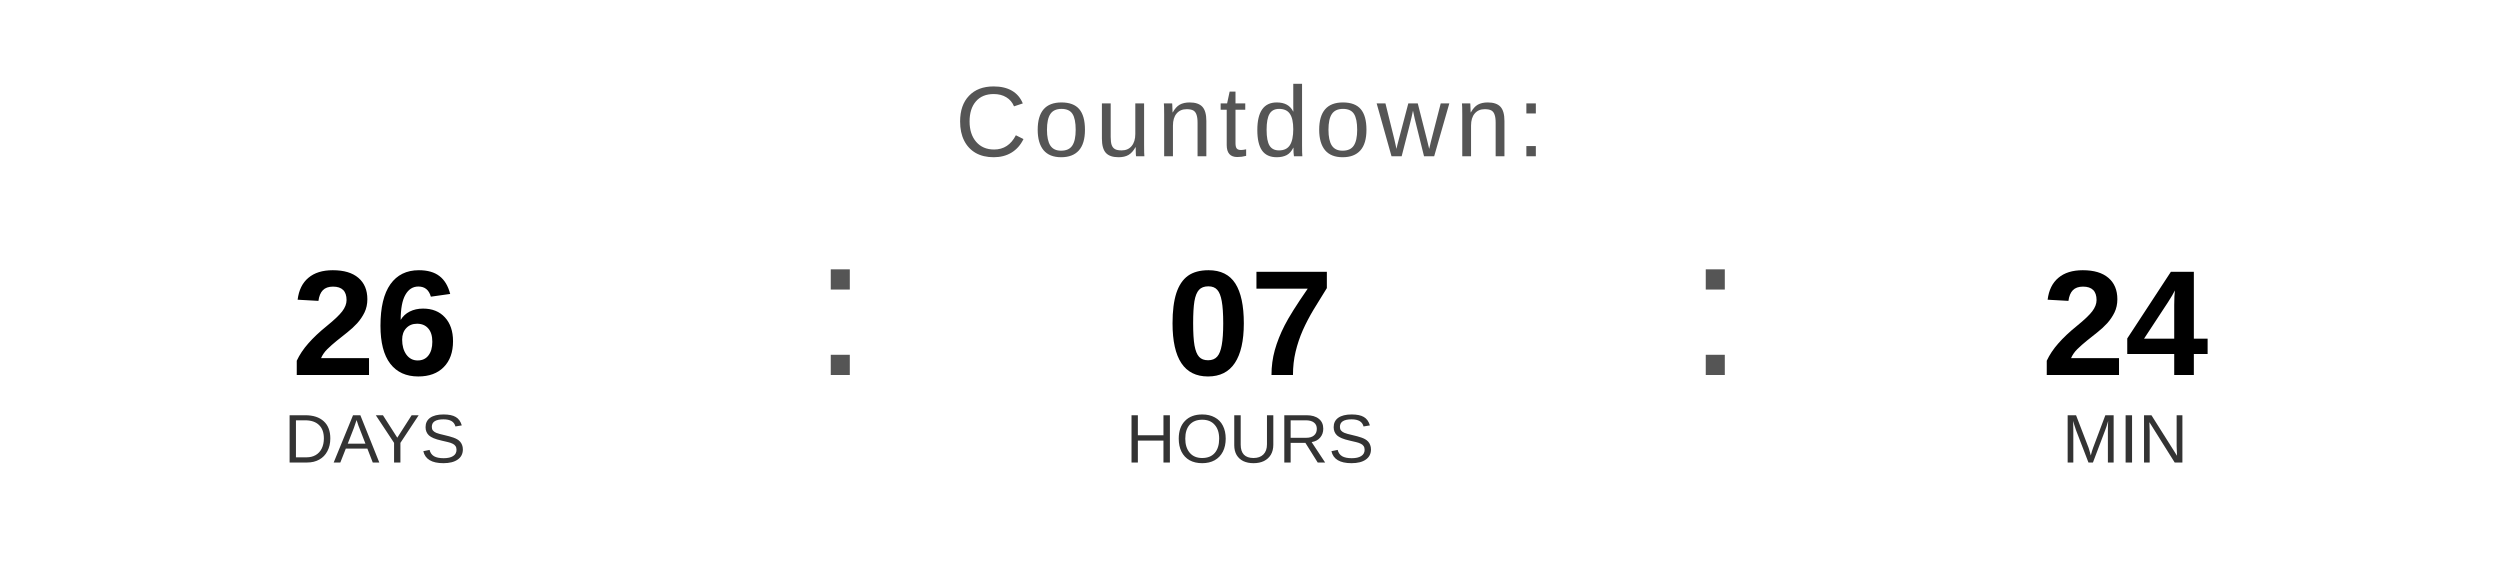
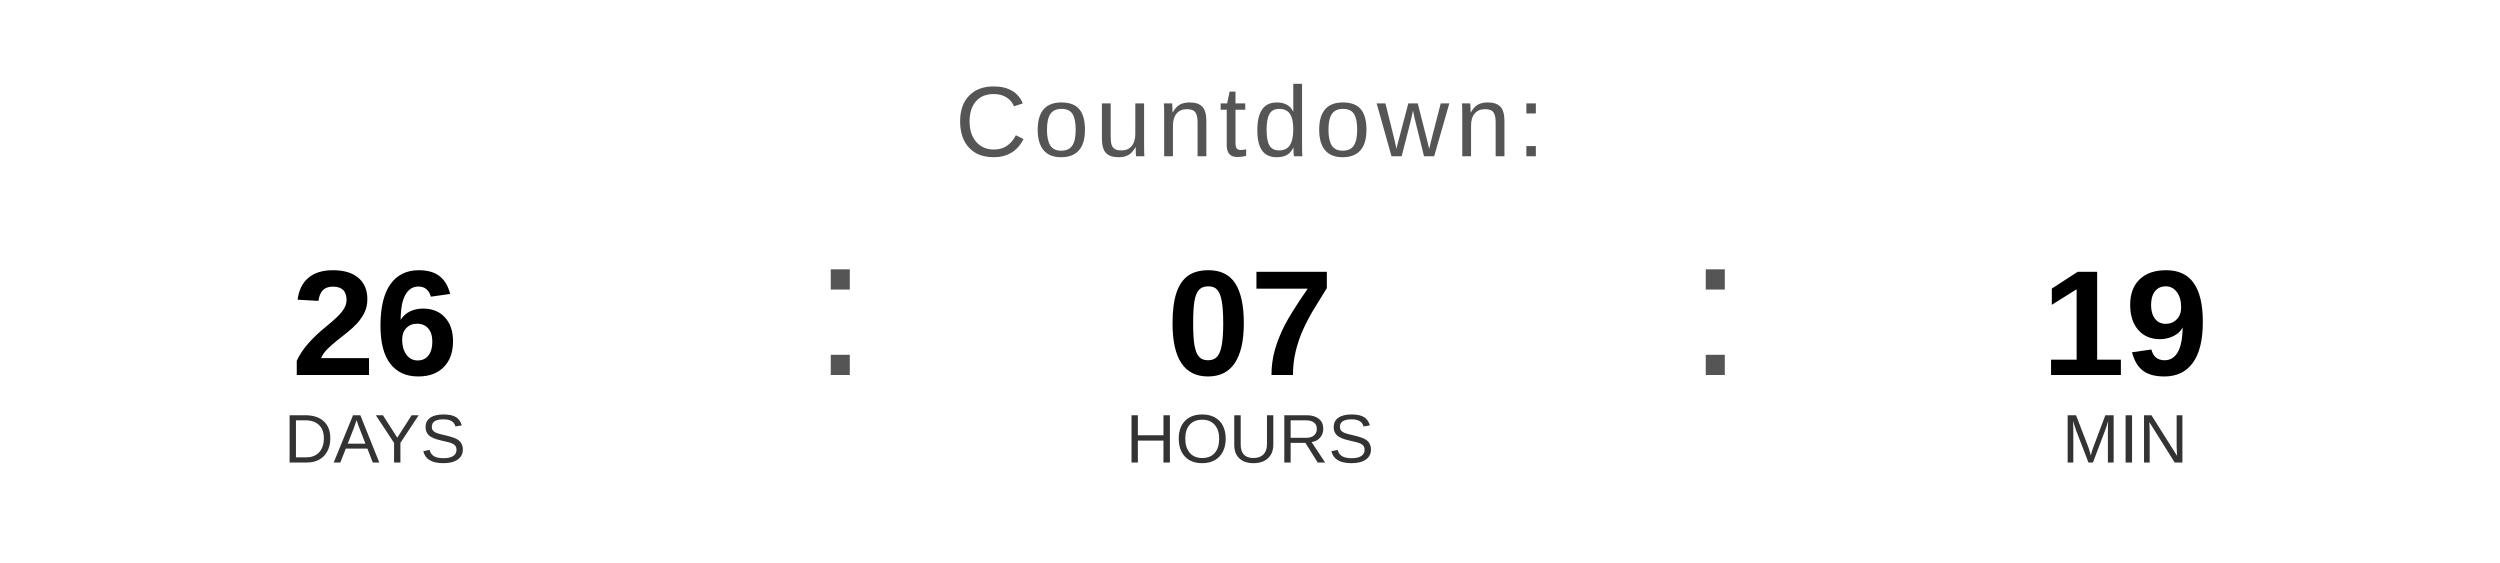
<svg xmlns="http://www.w3.org/2000/svg" width="400" height="90" viewBox="0 0 400 90">
  <text x="200" y="25" font-family="Arial, Helvetica, sans-serif" font-size="16" fill="#555555" text-anchor="middle" letter-spacing="1">
    Countdown:
  </text>
  <text x="60" y="60" font-family="Arial, Helvetica, sans-serif" font-size="24" font-weight="bold" fill="#000000" text-anchor="middle">26</text>
  <text x="60" y="74" font-family="Arial, Helvetica, sans-serif" font-size="11" fill="#333333" text-anchor="middle">DAYS</text>
  <text x="130" y="60" font-family="Arial, sans-serif" font-size="32" fill="#555555">:</text>
  <text x="200" y="60" font-family="Arial, Helvetica, sans-serif" font-size="24" font-weight="bold" fill="#000000" text-anchor="middle">07</text>
  <text x="200" y="74" font-family="Arial, Helvetica, sans-serif" font-size="11" fill="#333333" text-anchor="middle">HOURS</text>
  <text x="270" y="60" font-family="Arial, sans-serif" font-size="32" fill="#555555">:</text>
-   <text x="340" y="60" font-family="Arial, Helvetica, sans-serif" font-size="24" font-weight="bold" fill="#000000" text-anchor="middle">24</text>
+   <text x="340" y="60" font-family="Arial, Helvetica, sans-serif" font-size="24" font-weight="bold" fill="#000000" text-anchor="middle">19</text>
  <text x="340" y="74" font-family="Arial, Helvetica, sans-serif" font-size="11" fill="#333333" text-anchor="middle">MIN</text>
</svg>
